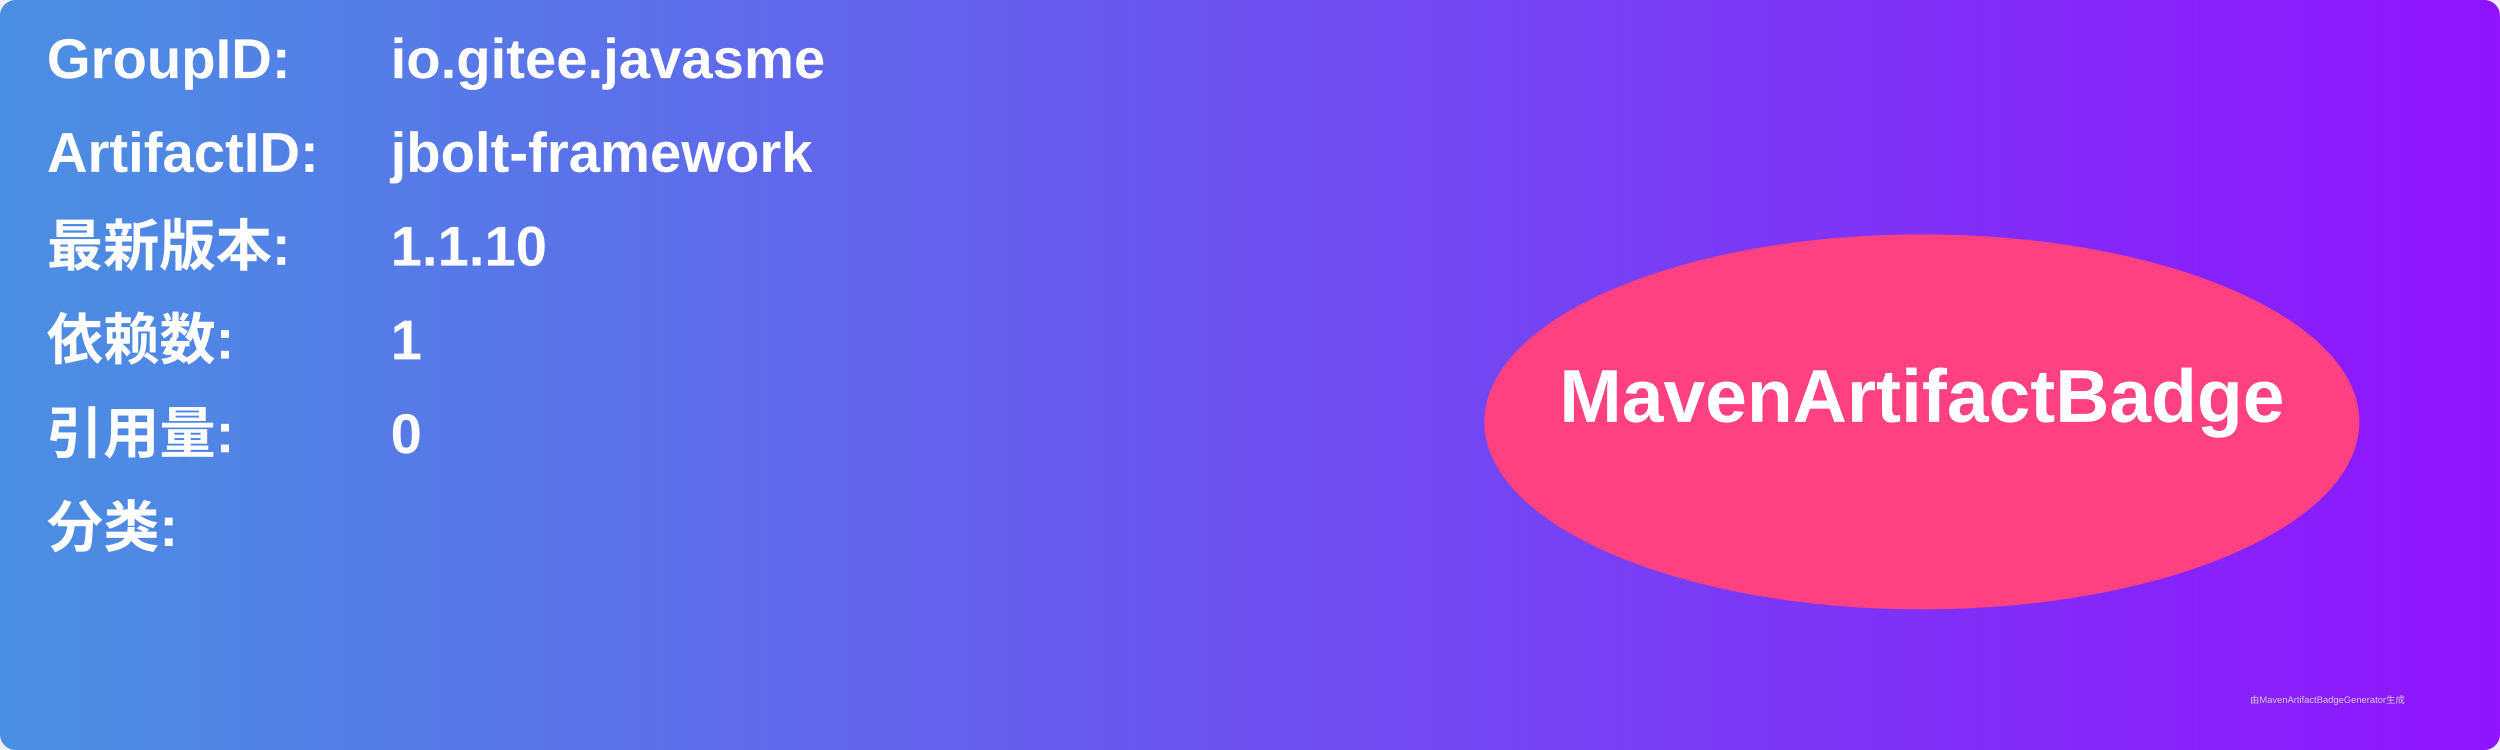
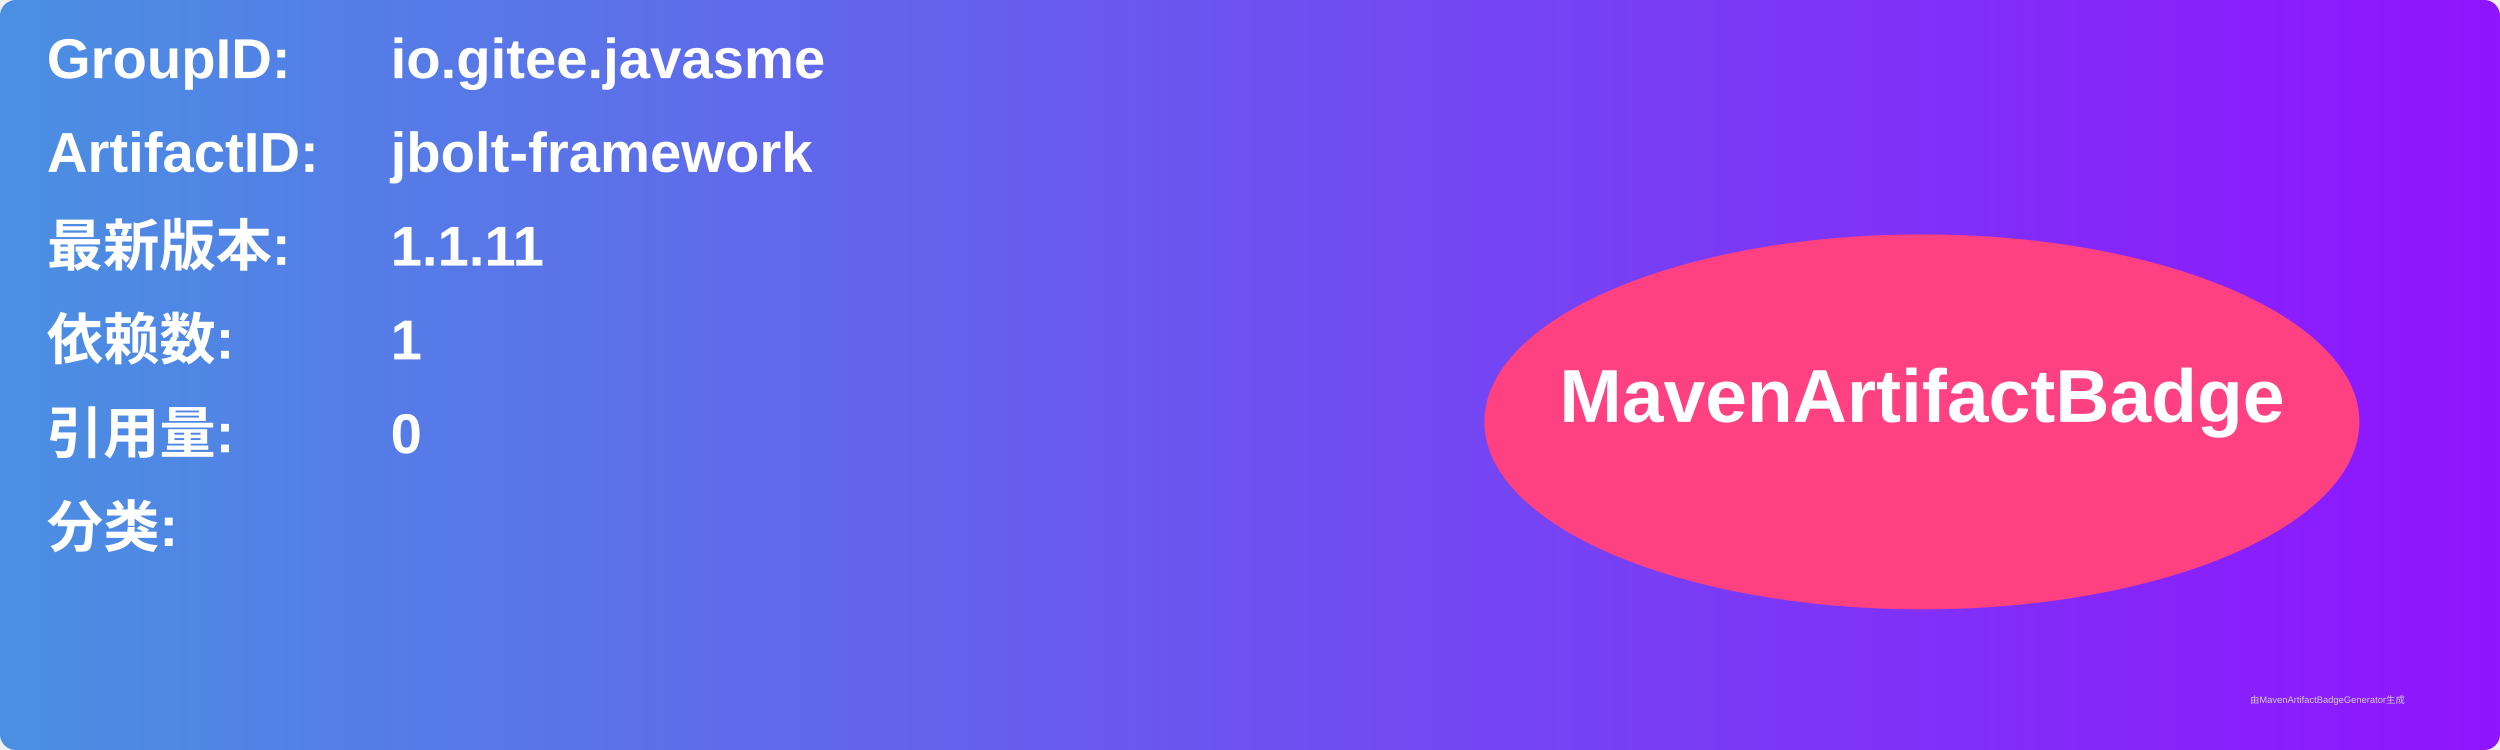
<svg xmlns="http://www.w3.org/2000/svg" width="800" height="240" viewBox="0 0 800 240">
  <linearGradient id="grad" x1="0%" y1="0%" x2="100%" y2="0%">
    <stop offset="0%" stop-color="#4a90e2" />
    <stop offset="100%" stop-color="#9013fe" />
  </linearGradient>
  <rect width="100%" height="100%" rx="5" ry="5" fill="url(#grad)" />
  <g transform="translate(15, 15)">
    <text x="0" y="10" font-family="Arial" font-size="18" fill="white" font-weight="bold" width="260">GroupID:</text>
    <text x="110" y="10" font-family="Arial" font-size="18" fill="white" font-weight="bold" width="460">io.gitee.javasme</text>
    <text x="0" y="40" font-family="Arial" font-size="18" fill="white" font-weight="bold" width="260">ArtifactID:</text>
    <text x="110" y="40" font-family="Arial" font-size="18" fill="white" font-weight="bold" width="460">jbolt-framework</text>
    <text x="0" y="70" font-family="Arial" font-size="18" fill="white" font-weight="bold">最新版本:</text>
    <text x="110" y="70" font-family="Arial" font-size="18" fill="white" font-weight="bold">
-       <tspan font-weight="bold">1.1.10</tspan>
+       <tspan font-weight="bold">1.1.11</tspan>
    </text>
    <text x="0" y="100" font-family="Arial" font-size="18" fill="white" font-weight="bold">依赖数: </text>
    <text x="110" y="100" font-family="Arial" font-size="18" fill="white">
      <tspan font-weight="bold">1</tspan>
    </text>
    <text x="0" y="130" font-family="Arial" font-size="18" fill="white" font-weight="bold">引用量: </text>
    <text x="110" y="130" font-family="Arial" font-size="18" fill="white">
      <tspan font-weight="bold">0</tspan>
    </text>
    <text x="0" y="160" font-family="Arial" font-size="18" fill="white" font-weight="bold">分类:</text>
    <text x="10" y="190" font-family="Arial" font-size="10" fill="white">
      <tspan font-weight="bold" />
    </text>
    <ellipse cx="600" cy="120" rx="140" ry="60" fill="#ff4081" />
    <text x="600" y="120" text-anchor="middle" font-family="Arial" font-size="24" fill="white" font-weight="bold">MavenArtifactBadge</text>
  </g>
  <text x="720" y="225" font-family="Arial" font-size="3" fill="#d0d0d0">由MavenArtifactBadgeGenerator生成</text>
</svg>
